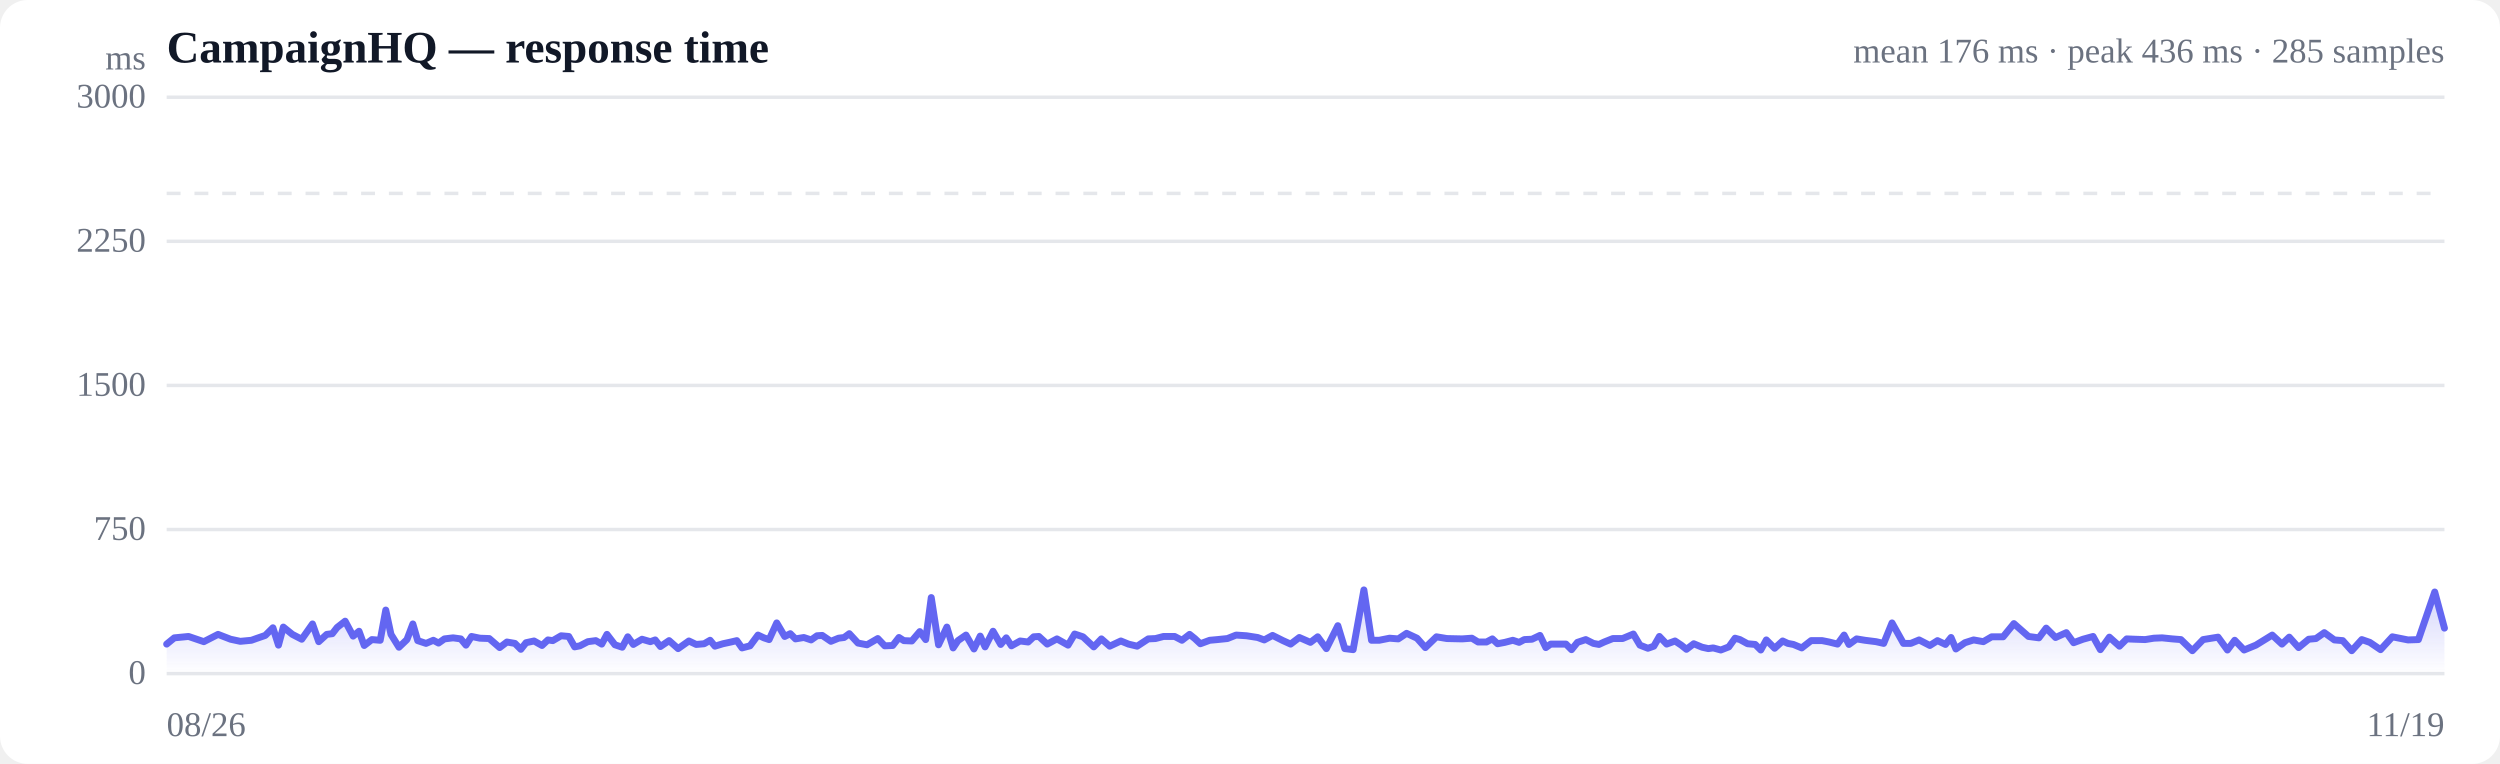
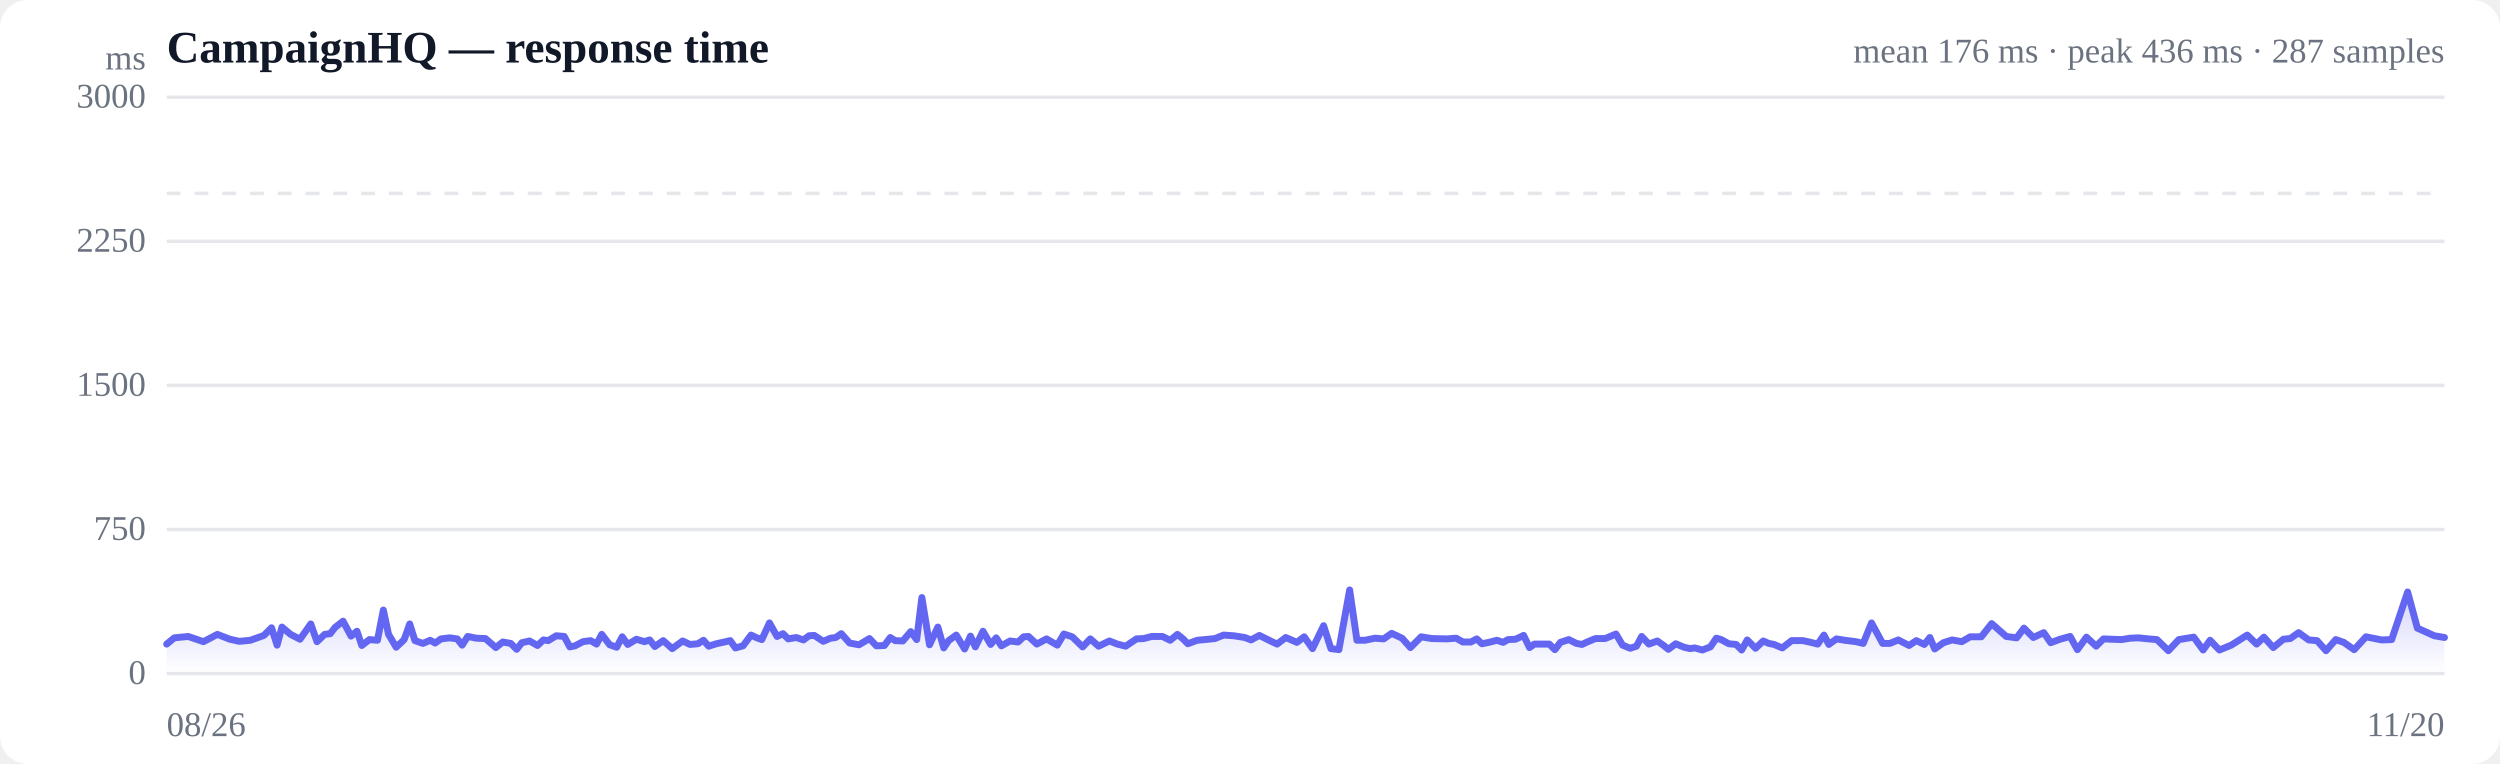
<svg xmlns="http://www.w3.org/2000/svg" viewBox="0 0 720 220" width="720" height="220" role="img" aria-label="Response time over time">
  <style>
  :root { color-scheme: light dark; }
  .bg { fill: #ffffff; }
  .grid { stroke: #e5e7eb; stroke-width: 1; }
  .axis { fill: #6b7280; font-size: 10px; }
  .title { fill: #111827; font-size: 13px; font-weight: 600; }
  .sub { fill: #6b7280; font-size: 10px; }
  .line { stroke: #6366f1; stroke-width: 2; fill: none; stroke-linejoin: round; stroke-linecap: round; }
  .area { fill: url(#fade); }
  .dot-degraded { fill: #f59e0b; }
  .dot-down { fill: #ef4444; }
  .empty { fill: #9ca3af; font-size: 12px; }
  @media (prefers-color-scheme: dark) {
    .bg { fill: #0b0f19; }
    .grid { stroke: #1f2937; }
    .axis, .sub { fill: #9ca3af; }
    .title { fill: #f3f4f6; }
    .line { stroke: #818cf8; }
  }
</style>
  <defs>
    <linearGradient id="fade" x1="0" y1="0" x2="0" y2="1">
      <stop offset="0%" stop-color="#6366f1" stop-opacity="0.28" />
      <stop offset="100%" stop-color="#6366f1" stop-opacity="0" />
    </linearGradient>
  </defs>
  <rect class="bg" width="720" height="220" rx="8" />
  <text class="title" x="48" y="18">CampaignHQ — response time</text>
-   <text class="sub" x="704" y="18" text-anchor="end">mean 176 ms · peak 436 ms · 285 samples</text>
+   <text class="sub" x="704" y="18" text-anchor="end">mean 176 ms · peak 436 ms · 287 samples</text>
  <line class="grid" x1="48" y1="194.0" x2="704" y2="194.0" />
  <text class="axis" x="42" y="197" text-anchor="end">0</text>
  <line class="grid" x1="48" y1="152.5" x2="704" y2="152.5" />
  <text class="axis" x="42" y="155.5" text-anchor="end">750</text>
  <line class="grid" x1="48" y1="111.0" x2="704" y2="111.0" />
  <text class="axis" x="42" y="114" text-anchor="end">1500</text>
  <line class="grid" x1="48" y1="69.5" x2="704" y2="69.5" />
  <text class="axis" x="42" y="72.5" text-anchor="end">2250</text>
  <line class="grid" x1="48" y1="28.0" x2="704" y2="28.0" />
  <text class="axis" x="42" y="31" text-anchor="end">3000</text>
  <line class="grid" stroke-dasharray="4 4" x1="48" y1="55.7" x2="704" y2="55.7" />
-   <path class="area" d="M48.0,185.5 L48.0,185.5 L50.2,183.7 L54.3,183.3 L58.7,184.8 L62.8,182.7 L66.4,184.1 L69.2,184.7 L72.4,184.4 L73.8,183.9 L76.4,183.0 L78.6,180.8 L80.2,185.8 L81.6,180.6 L84.2,182.7 L86.9,184.1 L90.0,179.7 L91.8,184.8 L94.1,182.7 L95.7,182.5 L97.1,180.7 L99.4,178.9 L101.7,183.2 L103.4,181.8 L104.9,185.9 L107.1,184.2 L109.5,184.4 L111.1,175.7 L112.6,182.7 L114.9,186.4 L117.2,184.2 L118.9,179.7 L120.3,184.5 L122.7,185.3 L124.8,184.4 L126.3,185.2 L128.0,184.0 L130.5,183.7 L132.7,184.0 L134.2,185.8 L135.8,183.3 L138.2,183.8 L140.9,183.9 L143.9,186.5 L146.0,184.9 L148.3,185.3 L150.0,187.0 L151.5,185.1 L153.8,184.6 L156.1,185.9 L157.8,184.3 L159.2,184.5 L161.6,183.1 L163.8,183.3 L165.5,186.3 L167.0,186.0 L169.3,184.8 L171.6,184.5 L173.3,185.5 L174.8,182.7 L177.1,185.7 L179.2,186.4 L180.8,183.4 L182.4,185.6 L184.9,184.1 L187.3,184.8 L188.7,184.3 L190.2,186.2 L192.7,184.5 L195.3,186.8 L198.4,184.6 L200.5,185.6 L202.8,185.4 L204.5,184.4 L205.9,186.1 L208.2,185.4 L210.5,184.9 L212.2,184.5 L213.7,186.6 L216.0,186.0 L218.3,182.9 L220.0,183.7 L221.5,184.2 L223.7,179.4 L226.0,183.3 L227.6,182.5 L229.1,184.0 L231.5,183.6 L233.6,184.3 L235.3,183.1 L236.8,183.0 L239.3,184.7 L241.5,183.8 L243.1,183.6 L244.6,182.5 L247.1,185.2 L249.7,185.7 L252.8,183.9 L254.8,186.0 L257.1,185.9 L258.9,183.6 L260.3,184.5 L262.6,184.6 L264.9,181.9 L266.6,184.2 L268.2,172.1 L270.3,185.7 L272.7,180.6 L274.5,186.6 L275.9,184.5 L278.2,182.9 L280.5,186.9 L282.3,183.2 L283.7,186.3 L286.0,181.8 L288.2,185.6 L289.8,183.7 L291.3,186.0 L293.8,184.6 L296.1,184.9 L297.7,183.4 L299.2,183.3 L301.6,185.5 L304.4,184.0 L307.6,185.8 L309.5,182.6 L311.9,183.4 L315.0,186.3 L317.2,184.0 L319.6,186.1 L322.8,184.6 L325.0,185.5 L327.5,186.1 L330.7,184.0 L332.8,183.9 L335.1,183.3 L338.3,183.3 L340.4,184.4 L342.6,182.7 L344.1,183.9 L345.7,185.4 L348.4,184.4 L350.6,184.2 L353.5,183.9 L356.0,182.9 L359.0,183.1 L362.2,183.6 L364.1,184.3 L366.5,183.0 L369.5,184.5 L371.7,185.5 L374.2,183.6 L377.4,185.0 L379.5,183.4 L382.0,186.8 L385.3,180.2 L387.3,186.8 L389.7,187.1 L392.8,169.9 L395.0,184.4 L397.2,184.4 L400.2,183.8 L402.7,184.0 L405.1,182.4 L408.1,183.8 L410.5,186.5 L413.7,183.4 L416.7,183.9 L421.1,184.0 L423.9,183.8 L425.7,184.9 L428.1,184.9 L429.8,184.0 L431.3,185.4 L433.4,185.0 L435.7,184.4 L437.5,185.0 L439.0,184.2 L441.2,184.1 L443.5,183.0 L445.2,186.5 L446.6,185.5 L448.9,185.5 L451.0,185.5 L452.6,187.1 L454.3,185.0 L456.7,184.2 L458.9,185.3 L460.5,185.6 L462.0,184.9 L464.5,183.9 L467.3,183.9 L470.4,182.6 L472.3,185.8 L474.6,186.7 L476.3,186.1 L477.9,183.3 L480.0,185.5 L482.4,184.6 L484.2,185.8 L485.7,187.0 L487.8,185.4 L490.2,186.4 L492.0,186.8 L493.4,186.6 L495.6,187.2 L497.9,186.3 L499.7,183.8 L501.1,184.2 L503.3,185.4 L505.5,185.6 L507.1,187.2 L508.7,184.3 L511.1,186.7 L513.4,184.6 L514.9,185.3 L516.5,185.6 L518.9,186.6 L521.6,184.5 L524.8,184.5 L526.8,184.9 L529.2,185.5 L531.1,182.9 L532.5,185.6 L534.7,184.0 L537.1,184.4 L540.3,184.8 L542.5,185.3 L544.9,179.4 L548.2,185.3 L550.3,185.3 L552.7,184.3 L555.8,185.9 L558.0,184.5 L560.3,185.6 L561.9,183.6 L563.3,186.9 L565.9,185.1 L568.4,184.3 L571.2,184.8 L573.6,183.4 L576.9,183.4 L580.0,179.6 L584.2,183.3 L587.2,183.7 L589.3,180.9 L592.0,183.6 L595.1,182.2 L597.2,185.1 L599.9,184.1 L602.8,183.3 L604.9,187.1 L607.5,183.5 L610.4,186.1 L612.5,184.0 L614.9,184.1 L617.8,184.2 L620.3,183.8 L622.7,183.7 L625.6,184.0 L628.1,184.2 L631.4,187.4 L634.5,184.2 L638.8,183.5 L641.5,187.2 L643.6,184.4 L646.3,187.2 L649.7,185.8 L654.4,182.9 L657.2,185.5 L659.3,183.5 L662.0,186.5 L664.9,184.1 L667.0,183.9 L669.4,182.2 L672.3,184.3 L674.7,184.5 L677.3,187.4 L680.2,184.2 L682.5,185.0 L685.6,187.1 L689.0,183.4 L693.5,184.3 L696.5,184.2 L701.2,170.5 L704.0,180.9 L704.0,194.0 L48.0,194.0 Z" />
-   <path class="line" d="M48.0,185.5 L50.2,183.7 L54.3,183.3 L58.7,184.8 L62.8,182.7 L66.4,184.1 L69.2,184.7 L72.4,184.4 L73.8,183.9 L76.4,183.0 L78.6,180.8 L80.2,185.8 L81.6,180.6 L84.2,182.7 L86.9,184.1 L90.0,179.7 L91.8,184.8 L94.1,182.7 L95.7,182.5 L97.1,180.7 L99.4,178.9 L101.7,183.2 L103.4,181.8 L104.9,185.9 L107.1,184.2 L109.5,184.4 L111.1,175.7 L112.6,182.7 L114.9,186.4 L117.2,184.2 L118.9,179.7 L120.3,184.5 L122.7,185.3 L124.8,184.4 L126.3,185.2 L128.0,184.0 L130.5,183.7 L132.7,184.0 L134.2,185.8 L135.8,183.3 L138.2,183.8 L140.9,183.9 L143.9,186.5 L146.0,184.9 L148.3,185.3 L150.0,187.0 L151.5,185.1 L153.8,184.6 L156.1,185.9 L157.8,184.3 L159.2,184.5 L161.6,183.1 L163.8,183.3 L165.5,186.3 L167.0,186.0 L169.3,184.8 L171.6,184.5 L173.3,185.5 L174.8,182.7 L177.1,185.7 L179.2,186.4 L180.8,183.4 L182.4,185.6 L184.9,184.1 L187.3,184.8 L188.7,184.3 L190.2,186.2 L192.7,184.5 L195.3,186.8 L198.4,184.6 L200.5,185.6 L202.8,185.4 L204.5,184.4 L205.9,186.1 L208.2,185.4 L210.5,184.9 L212.2,184.5 L213.7,186.6 L216.0,186.0 L218.3,182.9 L220.0,183.7 L221.5,184.2 L223.7,179.4 L226.0,183.3 L227.6,182.5 L229.1,184.0 L231.5,183.6 L233.6,184.3 L235.3,183.1 L236.8,183.0 L239.3,184.7 L241.5,183.8 L243.1,183.6 L244.6,182.5 L247.1,185.2 L249.7,185.7 L252.8,183.9 L254.8,186.0 L257.1,185.9 L258.9,183.6 L260.3,184.5 L262.6,184.6 L264.9,181.9 L266.6,184.2 L268.2,172.1 L270.3,185.7 L272.7,180.6 L274.5,186.6 L275.9,184.5 L278.2,182.9 L280.5,186.9 L282.3,183.2 L283.7,186.3 L286.0,181.8 L288.2,185.6 L289.8,183.7 L291.3,186.0 L293.8,184.6 L296.1,184.9 L297.7,183.4 L299.2,183.3 L301.6,185.5 L304.4,184.0 L307.6,185.8 L309.5,182.6 L311.9,183.4 L315.0,186.3 L317.2,184.0 L319.6,186.1 L322.8,184.6 L325.0,185.5 L327.5,186.1 L330.7,184.0 L332.8,183.9 L335.1,183.3 L338.3,183.3 L340.4,184.4 L342.6,182.7 L344.1,183.9 L345.7,185.4 L348.4,184.4 L350.6,184.2 L353.5,183.9 L356.0,182.9 L359.0,183.1 L362.2,183.6 L364.1,184.3 L366.5,183.0 L369.5,184.5 L371.7,185.5 L374.2,183.6 L377.4,185.0 L379.5,183.4 L382.0,186.8 L385.3,180.2 L387.3,186.8 L389.7,187.1 L392.8,169.9 L395.0,184.4 L397.2,184.4 L400.2,183.8 L402.7,184.0 L405.1,182.4 L408.1,183.8 L410.5,186.5 L413.7,183.4 L416.7,183.9 L421.1,184.0 L423.9,183.8 L425.7,184.9 L428.1,184.9 L429.8,184.0 L431.3,185.4 L433.4,185.0 L435.7,184.4 L437.5,185.0 L439.0,184.2 L441.2,184.1 L443.5,183.0 L445.2,186.5 L446.6,185.5 L448.9,185.5 L451.0,185.5 L452.6,187.1 L454.3,185.0 L456.7,184.2 L458.9,185.3 L460.5,185.6 L462.0,184.9 L464.5,183.9 L467.3,183.9 L470.4,182.6 L472.3,185.8 L474.6,186.7 L476.3,186.1 L477.9,183.3 L480.0,185.5 L482.4,184.6 L484.2,185.8 L485.7,187.0 L487.8,185.4 L490.2,186.4 L492.0,186.8 L493.4,186.6 L495.6,187.2 L497.9,186.3 L499.7,183.8 L501.1,184.2 L503.3,185.4 L505.5,185.6 L507.1,187.2 L508.7,184.3 L511.1,186.7 L513.4,184.6 L514.9,185.3 L516.5,185.6 L518.9,186.6 L521.6,184.5 L524.8,184.5 L526.8,184.9 L529.2,185.5 L531.1,182.9 L532.5,185.6 L534.7,184.0 L537.1,184.4 L540.3,184.8 L542.5,185.3 L544.9,179.4 L548.2,185.3 L550.3,185.3 L552.7,184.3 L555.8,185.9 L558.0,184.5 L560.3,185.6 L561.9,183.6 L563.3,186.9 L565.9,185.1 L568.4,184.3 L571.2,184.8 L573.6,183.4 L576.9,183.4 L580.0,179.6 L584.2,183.3 L587.2,183.7 L589.3,180.9 L592.0,183.6 L595.1,182.2 L597.2,185.1 L599.9,184.1 L602.8,183.3 L604.9,187.1 L607.5,183.5 L610.4,186.1 L612.5,184.0 L614.9,184.1 L617.8,184.2 L620.3,183.8 L622.7,183.7 L625.6,184.0 L628.1,184.2 L631.4,187.4 L634.5,184.2 L638.8,183.5 L641.5,187.2 L643.6,184.4 L646.3,187.2 L649.7,185.8 L654.4,182.9 L657.2,185.5 L659.3,183.5 L662.0,186.5 L664.9,184.1 L667.0,183.9 L669.4,182.2 L672.3,184.3 L674.7,184.5 L677.3,187.4 L680.2,184.2 L682.5,185.0 L685.6,187.1 L689.0,183.4 L693.5,184.3 L696.5,184.2 L701.2,170.5 L704.0,180.9" />
+   <path class="area" d="M48.0,185.5 L48.0,185.5 L50.2,183.7 L54.2,183.3 L58.6,184.8 L62.6,182.7 L66.2,184.1 L68.9,184.7 L72.1,184.4 L73.5,183.9 L76.0,183.0 L78.2,180.8 L79.8,185.8 L81.2,180.6 L83.7,182.7 L86.4,184.1 L89.5,179.7 L91.3,184.8 L93.5,182.7 L95.1,182.5 L96.5,180.7 L98.8,178.9 L101.1,183.2 L102.8,181.8 L104.2,185.9 L106.4,184.2 L108.7,184.4 L110.4,175.7 L111.9,182.7 L114.1,186.4 L116.4,184.2 L118.0,179.7 L119.5,184.5 L121.8,185.3 L123.9,184.4 L125.3,185.2 L127.0,184.0 L129.5,183.7 L131.7,184.0 L133.1,185.8 L134.7,183.3 L137.2,183.8 L139.8,183.9 L142.8,186.5 L144.8,184.9 L147.1,185.3 L148.8,187.0 L150.3,185.1 L152.5,184.6 L154.8,185.9 L156.5,184.3 L157.9,184.5 L160.2,183.1 L162.5,183.3 L164.1,186.3 L165.6,186.0 L167.9,184.8 L170.1,184.5 L171.8,185.5 L173.3,182.7 L175.6,185.7 L177.6,186.4 L179.2,183.4 L180.8,185.6 L183.3,184.1 L185.6,184.8 L187.1,184.3 L188.6,186.2 L191.0,184.5 L193.6,186.8 L196.6,184.6 L198.7,185.6 L201.0,185.4 L202.6,184.4 L204.1,186.1 L206.3,185.4 L208.6,184.9 L210.3,184.5 L211.8,186.6 L214.0,186.0 L216.3,182.9 L218.0,183.7 L219.4,184.2 L221.6,179.4 L223.8,183.3 L225.5,182.5 L227.0,184.0 L229.3,183.6 L231.4,184.3 L233.0,183.1 L234.5,183.0 L237.1,184.7 L239.2,183.8 L240.7,183.6 L242.3,182.5 L244.7,185.2 L247.4,185.7 L250.4,183.9 L252.4,186.0 L254.7,185.9 L256.4,183.6 L257.8,184.5 L260.0,184.6 L262.3,181.9 L264.0,184.2 L265.5,172.1 L267.7,185.7 L270.1,180.6 L271.8,186.6 L273.2,184.5 L275.4,182.9 L277.8,186.9 L279.5,183.2 L280.9,186.3 L283.1,181.8 L285.3,185.6 L286.9,183.7 L288.4,186.0 L290.9,184.6 L293.2,184.9 L294.8,183.4 L296.2,183.3 L298.6,185.5 L301.4,184.0 L304.5,185.8 L306.4,182.6 L308.8,183.4 L311.8,186.3 L314.0,184.0 L316.4,186.1 L319.5,184.6 L321.8,185.5 L324.2,186.1 L327.3,184.0 L329.4,183.9 L331.7,183.3 L334.8,183.3 L337.0,184.4 L339.1,182.7 L340.6,183.9 L342.1,185.4 L344.8,184.4 L347.0,184.2 L349.9,183.9 L352.4,182.9 L355.3,183.1 L358.5,183.6 L360.3,184.3 L362.7,183.0 L365.7,184.5 L367.8,185.5 L370.3,183.6 L373.5,185.0 L375.6,183.4 L378.0,186.8 L381.2,180.2 L383.3,186.8 L385.6,187.1 L388.7,169.9 L390.8,184.4 L393.1,184.4 L396.0,183.8 L398.5,184.0 L400.8,182.4 L403.8,183.8 L406.2,186.5 L409.3,183.4 L412.3,183.9 L416.7,184.0 L419.4,183.8 L421.3,184.9 L423.6,184.9 L425.3,184.0 L426.8,185.4 L428.8,185.0 L431.1,184.4 L432.9,185.0 L434.3,184.2 L436.5,184.1 L438.8,183.0 L440.5,186.5 L441.9,185.5 L444.1,185.5 L446.2,185.5 L447.8,187.1 L449.4,185.0 L451.8,184.2 L454.0,185.3 L455.6,185.6 L457.1,184.9 L459.5,183.9 L462.3,183.9 L465.4,182.6 L467.3,185.8 L469.5,186.7 L471.3,186.1 L472.8,183.3 L474.9,185.5 L477.3,184.6 L479.0,185.8 L480.5,187.0 L482.6,185.4 L485.0,186.4 L486.7,186.8 L488.1,186.6 L490.3,187.2 L492.6,186.3 L494.3,183.8 L495.7,184.2 L497.9,185.4 L500.0,185.6 L501.6,187.2 L503.2,184.3 L505.6,186.7 L507.8,184.6 L509.4,185.3 L510.9,185.6 L513.3,186.6 L516.0,184.5 L519.2,184.5 L521.1,184.9 L523.5,185.5 L525.3,182.9 L526.7,185.6 L528.9,184.0 L531.3,184.4 L534.5,184.8 L536.6,185.3 L539.0,179.4 L542.2,185.3 L544.3,185.3 L546.7,184.3 L549.8,185.9 L551.9,184.5 L554.2,185.6 L555.8,183.6 L557.2,186.9 L559.7,185.1 L562.2,184.3 L565.0,184.8 L567.4,183.4 L570.6,183.4 L573.6,179.6 L577.8,183.3 L580.8,183.7 L582.9,180.9 L585.6,183.6 L588.6,182.2 L590.6,185.1 L593.3,184.1 L596.2,183.3 L598.3,187.1 L600.9,183.5 L603.7,186.1 L605.8,184.0 L608.2,184.1 L611.0,184.2 L613.5,183.8 L615.9,183.7 L618.8,184.0 L621.2,184.2 L624.5,187.4 L627.5,184.2 L631.8,183.5 L634.5,187.2 L636.5,184.4 L639.2,187.2 L642.6,185.8 L647.2,182.9 L649.9,185.5 L652.0,183.5 L654.7,186.5 L657.6,184.1 L659.6,183.9 L662.0,182.2 L664.9,184.3 L667.3,184.5 L669.9,187.4 L672.7,184.2 L675.0,185.0 L678.0,187.1 L681.4,183.4 L685.9,184.3 L688.8,184.2 L693.4,170.5 L696.2,180.9 L701.1,183.1 L704.0,183.6 L704.0,194.0 L48.0,194.0 Z" />
+   <path class="line" d="M48.0,185.5 L50.2,183.7 L54.2,183.3 L58.6,184.8 L62.6,182.7 L66.2,184.1 L68.9,184.7 L72.1,184.4 L73.5,183.9 L76.0,183.0 L78.2,180.8 L79.8,185.8 L81.2,180.6 L83.7,182.7 L86.4,184.1 L89.5,179.7 L91.3,184.8 L93.5,182.7 L95.1,182.5 L96.5,180.7 L98.8,178.9 L101.1,183.2 L102.8,181.8 L104.2,185.9 L106.4,184.2 L108.7,184.4 L110.4,175.7 L111.9,182.7 L114.1,186.4 L116.4,184.2 L118.0,179.7 L119.5,184.5 L121.8,185.3 L123.9,184.4 L125.3,185.2 L127.0,184.0 L129.5,183.7 L131.7,184.0 L133.1,185.8 L134.7,183.3 L137.2,183.8 L139.8,183.9 L142.8,186.5 L144.8,184.9 L147.1,185.3 L148.8,187.0 L150.3,185.1 L152.5,184.6 L154.8,185.9 L156.5,184.3 L157.9,184.5 L160.2,183.1 L162.5,183.3 L164.1,186.3 L165.6,186.0 L167.9,184.8 L170.1,184.5 L171.8,185.5 L173.3,182.7 L175.6,185.7 L177.6,186.4 L179.2,183.4 L180.8,185.6 L183.3,184.1 L185.6,184.8 L187.1,184.3 L188.6,186.2 L191.0,184.5 L193.6,186.8 L196.6,184.6 L198.7,185.6 L201.0,185.4 L202.6,184.4 L204.1,186.1 L206.3,185.4 L208.6,184.9 L210.3,184.5 L211.8,186.6 L214.0,186.0 L216.3,182.9 L218.0,183.7 L219.4,184.2 L221.6,179.4 L223.8,183.3 L225.5,182.5 L227.0,184.0 L229.3,183.6 L231.4,184.3 L233.0,183.1 L234.5,183.0 L237.1,184.7 L239.2,183.8 L240.7,183.6 L242.3,182.5 L244.7,185.2 L247.4,185.7 L250.4,183.9 L252.4,186.0 L254.7,185.9 L256.4,183.6 L257.8,184.5 L260.0,184.6 L262.3,181.9 L264.0,184.2 L265.5,172.1 L267.7,185.7 L270.1,180.6 L271.8,186.6 L273.2,184.5 L275.4,182.9 L277.8,186.9 L279.5,183.2 L280.9,186.3 L283.1,181.8 L285.3,185.6 L286.9,183.7 L288.4,186.0 L290.9,184.6 L293.2,184.9 L294.8,183.4 L296.2,183.3 L298.6,185.5 L301.4,184.0 L304.5,185.8 L306.4,182.6 L308.8,183.4 L311.8,186.3 L314.0,184.0 L316.4,186.1 L319.5,184.6 L321.8,185.5 L324.2,186.1 L327.3,184.0 L329.4,183.9 L331.7,183.3 L334.8,183.3 L337.0,184.4 L339.1,182.7 L340.6,183.9 L342.1,185.4 L344.8,184.4 L347.0,184.2 L349.9,183.9 L352.4,182.9 L355.3,183.1 L358.5,183.6 L360.3,184.3 L362.7,183.0 L365.7,184.5 L367.8,185.5 L370.3,183.6 L373.5,185.0 L375.6,183.4 L378.0,186.8 L381.2,180.2 L383.3,186.8 L385.6,187.1 L388.7,169.9 L390.8,184.4 L393.1,184.4 L396.0,183.8 L398.5,184.0 L400.8,182.4 L403.8,183.8 L406.2,186.5 L409.3,183.4 L412.3,183.9 L416.7,184.0 L419.4,183.8 L421.3,184.9 L423.6,184.9 L425.3,184.0 L426.8,185.4 L428.8,185.0 L431.1,184.4 L432.9,185.0 L434.3,184.2 L436.5,184.1 L438.8,183.0 L440.5,186.5 L441.9,185.5 L444.1,185.5 L446.2,185.5 L447.8,187.1 L449.4,185.0 L451.8,184.2 L454.0,185.3 L455.6,185.6 L457.1,184.9 L459.5,183.9 L462.3,183.9 L465.4,182.6 L467.3,185.8 L469.5,186.7 L471.3,186.1 L472.8,183.3 L474.9,185.5 L477.3,184.6 L479.0,185.8 L480.5,187.0 L482.6,185.4 L485.0,186.4 L486.7,186.8 L488.1,186.6 L490.3,187.2 L492.6,186.3 L494.3,183.8 L495.7,184.2 L497.9,185.4 L500.0,185.6 L501.6,187.2 L503.2,184.3 L505.6,186.7 L507.8,184.6 L509.4,185.3 L510.9,185.6 L513.3,186.6 L516.0,184.5 L519.2,184.5 L521.1,184.9 L523.5,185.5 L525.3,182.9 L526.7,185.6 L528.9,184.0 L531.3,184.4 L534.5,184.8 L536.6,185.3 L539.0,179.4 L542.2,185.3 L544.3,185.3 L546.7,184.3 L549.8,185.9 L551.9,184.5 L554.2,185.6 L555.8,183.6 L557.2,186.9 L559.7,185.1 L562.2,184.3 L565.0,184.8 L567.4,183.4 L570.6,183.4 L573.6,179.6 L577.8,183.3 L580.8,183.7 L582.9,180.9 L585.6,183.6 L588.6,182.2 L590.6,185.1 L593.3,184.1 L596.2,183.3 L598.3,187.1 L600.9,183.5 L603.7,186.1 L605.8,184.0 L608.2,184.1 L611.0,184.2 L613.5,183.8 L615.9,183.7 L618.8,184.0 L621.2,184.2 L624.5,187.4 L627.5,184.2 L631.8,183.5 L634.5,187.2 L636.5,184.4 L639.2,187.2 L642.6,185.8 L647.2,182.9 L649.9,185.5 L652.0,183.5 L654.7,186.5 L657.6,184.1 L659.6,183.9 L662.0,182.2 L664.9,184.3 L667.3,184.5 L669.9,187.4 L672.7,184.2 L675.0,185.0 L678.0,187.1 L681.4,183.4 L685.9,184.3 L688.8,184.2 L693.4,170.5 L696.2,180.9 L701.1,183.1 L704.0,183.6" />
  <text class="axis" x="48" y="212">08/26</text>
-   <text class="axis" x="704" y="212" text-anchor="end">11/19</text>
+   <text class="axis" x="704" y="212" text-anchor="end">11/20</text>
  <text class="axis" x="42" y="20" text-anchor="end">ms</text>
</svg>
